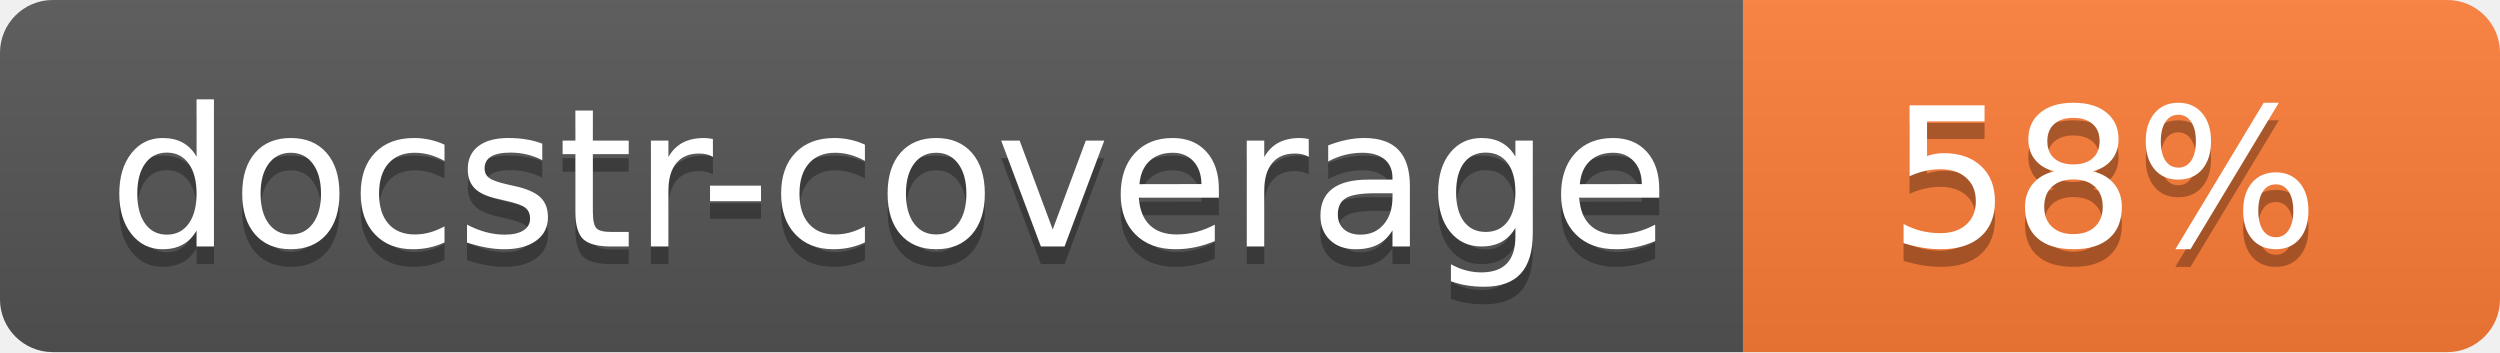
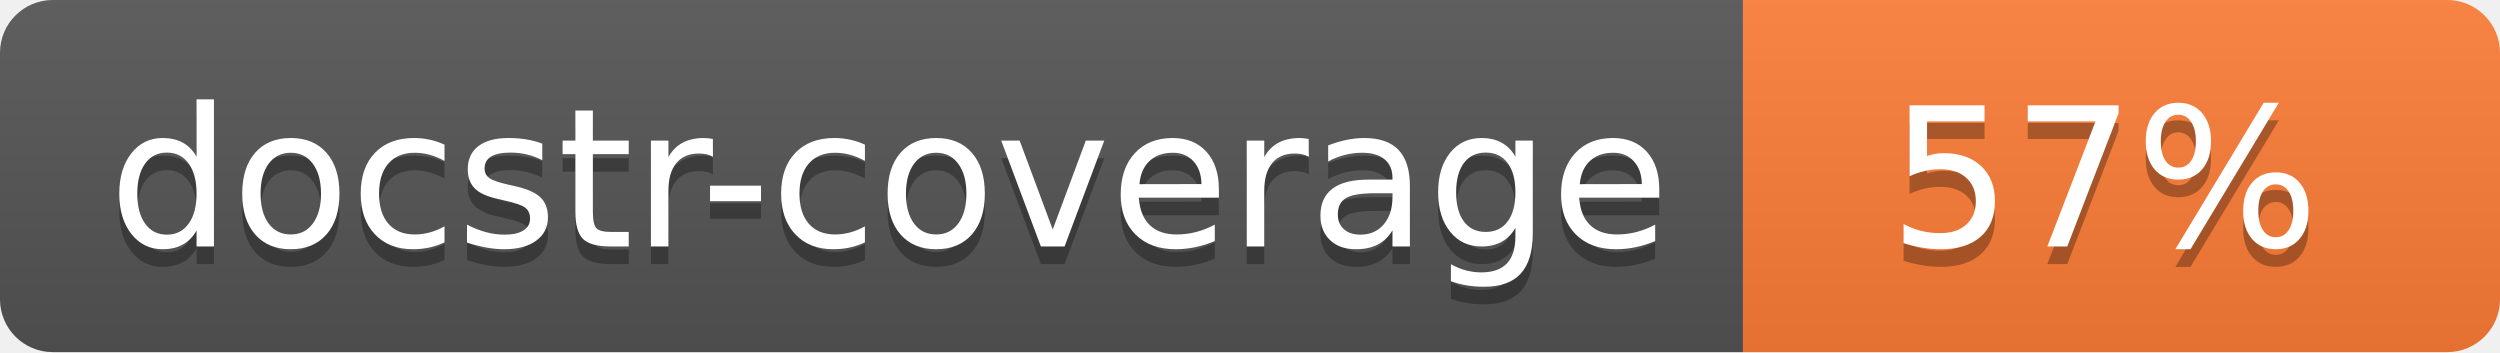
<svg xmlns="http://www.w3.org/2000/svg" width="142" height="20">
  <linearGradient id="s" x2="0" y2="100%">
    <stop offset="0" stop-color="#bbb" stop-opacity=".1" />
    <stop offset="1" stop-opacity=".1" />
  </linearGradient>
  <clipPath id="r">
    <rect width="142" height="20" rx="3" fill="#fff" />
  </clipPath>
  <g clip-path="url(#r)">
    <rect width="99" height="20" fill="#555" />
    <rect x="99" width="43" height="20" fill="#fe7d37" />
    <rect width="142" height="20" fill="url(#s)" />
  </g>
  <g fill="#fff" text-anchor="middle" font-family="Verdana,Geneva,DejaVu Sans,sans-serif" font-size="110">
    <text x="505" y="150" fill="#010101" fill-opacity=".3" transform="scale(.1)" textLength="890">docstr-coverage</text>
    <text x="505" y="140" transform="scale(.1)" textLength="890">docstr-coverage</text>
-     <text x="1195" y="150" fill="#010101" fill-opacity=".3" transform="scale(.1)">58%</text>
-     <text x="1195" y="140" transform="scale(.1)">58%</text>
+     <text x="1195" y="150" fill="#010101" fill-opacity=".3" transform="scale(.1)">57%</text>
+     <text x="1195" y="140" transform="scale(.1)">57%</text>
  </g>
</svg>
